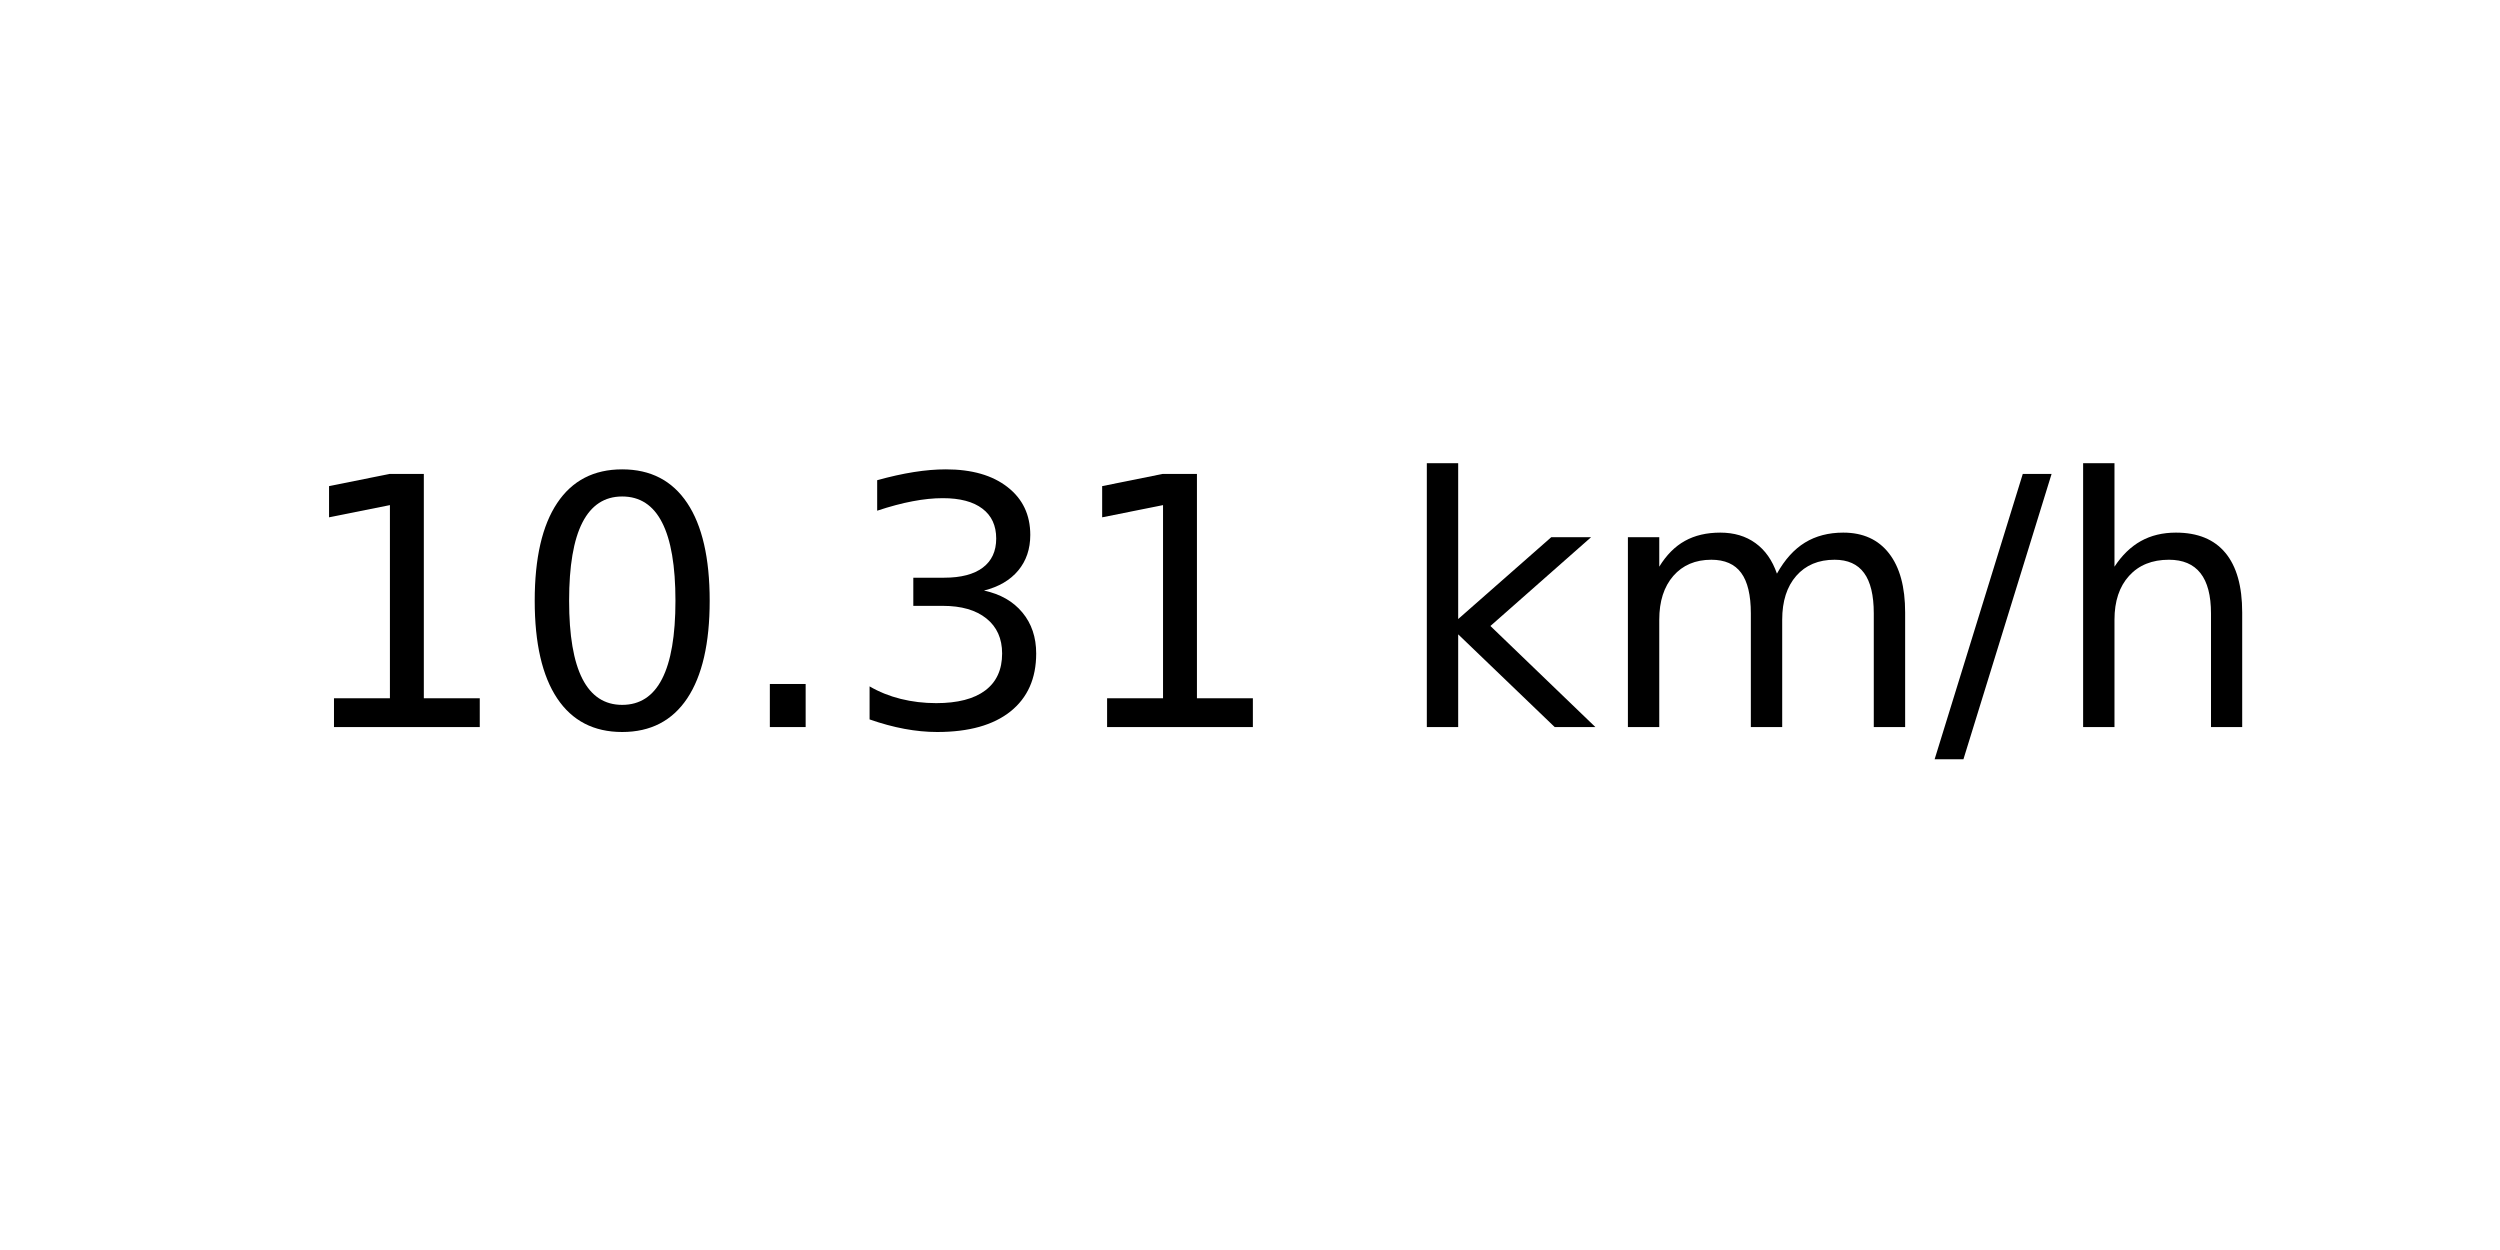
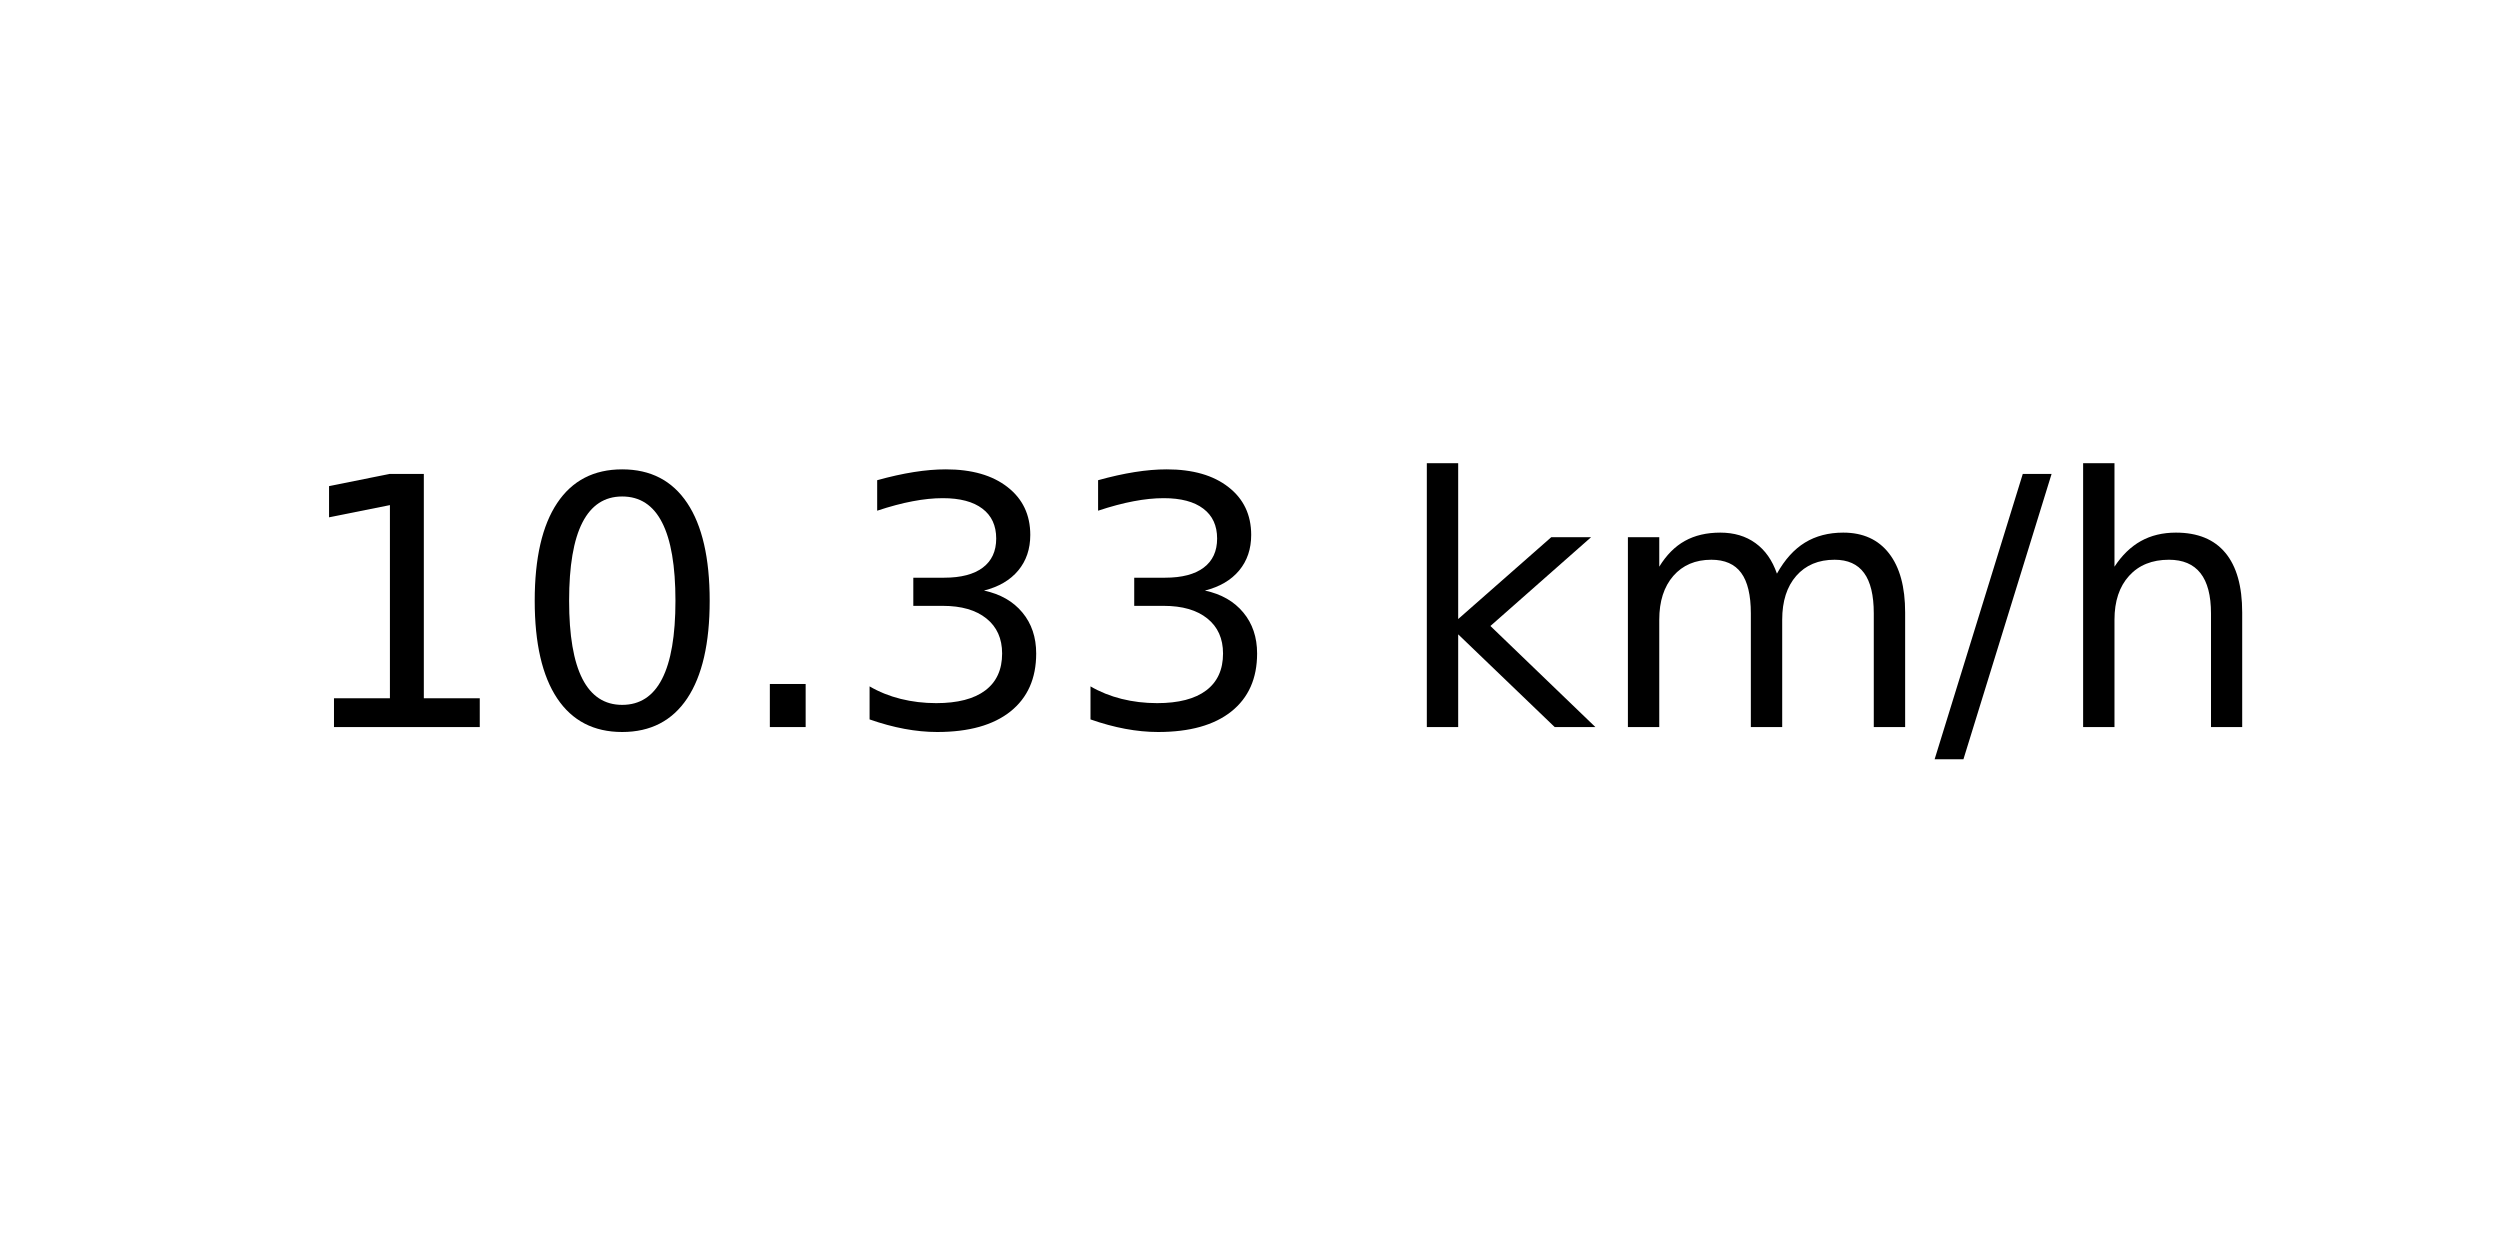
<svg xmlns="http://www.w3.org/2000/svg" xmlns:xlink="http://www.w3.org/1999/xlink" width="72pt" height="36pt" viewBox="0 0 72 36" version="1.1">
  <defs>
    <style type="text/css">*{stroke-linejoin: round; stroke-linecap: butt}</style>
  </defs>
  <g id="figure_1">
    <g id="axes_1">
      <g id="text_1">
        <g transform="translate(8.378125 20.93937) scale(0.1 -0.1)">
          <defs>
            <path id="DejaVuSans-31" d="M 794 531  L 1825 531  L 1825 4091  L 703 3866  L 703 4441  L 1819 4666  L 2450 4666  L 2450 531  L 3481 531  L 3481 0  L 794 0  L 794 531  z " transform="scale(0.015625)" />
            <path id="DejaVuSans-30" d="M 2034 4250  Q 1547 4250 1301 3770  Q 1056 3291 1056 2328  Q 1056 1369 1301 889  Q 1547 409 2034 409  Q 2525 409 2770 889  Q 3016 1369 3016 2328  Q 3016 3291 2770 3770  Q 2525 4250 2034 4250  z M 2034 4750  Q 2819 4750 3233 4129  Q 3647 3509 3647 2328  Q 3647 1150 3233 529  Q 2819 -91 2034 -91  Q 1250 -91 836 529  Q 422 1150 422 2328  Q 422 3509 836 4129  Q 1250 4750 2034 4750  z " transform="scale(0.015625)" />
            <path id="DejaVuSans-2e" d="M 684 794  L 1344 794  L 1344 0  L 684 0  L 684 794  z " transform="scale(0.015625)" />
            <path id="DejaVuSans-33" d="M 2597 2516  Q 3050 2419 3304 2112  Q 3559 1806 3559 1356  Q 3559 666 3084 287  Q 2609 -91 1734 -91  Q 1441 -91 1130 -33  Q 819 25 488 141  L 488 750  Q 750 597 1062 519  Q 1375 441 1716 441  Q 2309 441 2620 675  Q 2931 909 2931 1356  Q 2931 1769 2642 2001  Q 2353 2234 1838 2234  L 1294 2234  L 1294 2753  L 1863 2753  Q 2328 2753 2575 2939  Q 2822 3125 2822 3475  Q 2822 3834 2567 4026  Q 2313 4219 1838 4219  Q 1578 4219 1281 4162  Q 984 4106 628 3988  L 628 4550  Q 988 4650 1302 4700  Q 1616 4750 1894 4750  Q 2613 4750 3031 4423  Q 3450 4097 3450 3541  Q 3450 3153 3228 2886  Q 3006 2619 2597 2516  z " transform="scale(0.015625)" />
            <path id="DejaVuSans-20" transform="scale(0.015625)" />
            <path id="DejaVuSans-6b" d="M 581 4863  L 1159 4863  L 1159 1991  L 2875 3500  L 3609 3500  L 1753 1863  L 3688 0  L 2938 0  L 1159 1709  L 1159 0  L 581 0  L 581 4863  z " transform="scale(0.015625)" />
            <path id="DejaVuSans-6d" d="M 3328 2828  Q 3544 3216 3844 3400  Q 4144 3584 4550 3584  Q 5097 3584 5394 3201  Q 5691 2819 5691 2113  L 5691 0  L 5113 0  L 5113 2094  Q 5113 2597 4934 2840  Q 4756 3084 4391 3084  Q 3944 3084 3684 2787  Q 3425 2491 3425 1978  L 3425 0  L 2847 0  L 2847 2094  Q 2847 2600 2669 2842  Q 2491 3084 2119 3084  Q 1678 3084 1418 2786  Q 1159 2488 1159 1978  L 1159 0  L 581 0  L 581 3500  L 1159 3500  L 1159 2956  Q 1356 3278 1631 3431  Q 1906 3584 2284 3584  Q 2666 3584 2933 3390  Q 3200 3197 3328 2828  z " transform="scale(0.015625)" />
            <path id="DejaVuSans-2f" d="M 1625 4666  L 2156 4666  L 531 -594  L 0 -594  L 1625 4666  z " transform="scale(0.015625)" />
            <path id="DejaVuSans-68" d="M 3513 2113  L 3513 0  L 2938 0  L 2938 2094  Q 2938 2591 2744 2837  Q 2550 3084 2163 3084  Q 1697 3084 1428 2787  Q 1159 2491 1159 1978  L 1159 0  L 581 0  L 581 4863  L 1159 4863  L 1159 2956  Q 1366 3272 1645 3428  Q 1925 3584 2291 3584  Q 2894 3584 3203 3211  Q 3513 2838 3513 2113  z " transform="scale(0.015625)" />
          </defs>
          <use xlink:href="#DejaVuSans-31" />
          <use xlink:href="#DejaVuSans-30" x="63.623" />
          <use xlink:href="#DejaVuSans-2e" x="127.246" />
          <use xlink:href="#DejaVuSans-33" x="159.033" />
-           <use xlink:href="#DejaVuSans-31" x="222.656" />
+           <use xlink:href="#DejaVuSans-33" x="222.656" />
          <use xlink:href="#DejaVuSans-20" x="286.279" />
          <use xlink:href="#DejaVuSans-6b" x="318.066" />
          <use xlink:href="#DejaVuSans-6d" x="375.977" />
          <use xlink:href="#DejaVuSans-2f" x="473.389" />
          <use xlink:href="#DejaVuSans-68" x="507.08" />
        </g>
      </g>
    </g>
  </g>
</svg>
